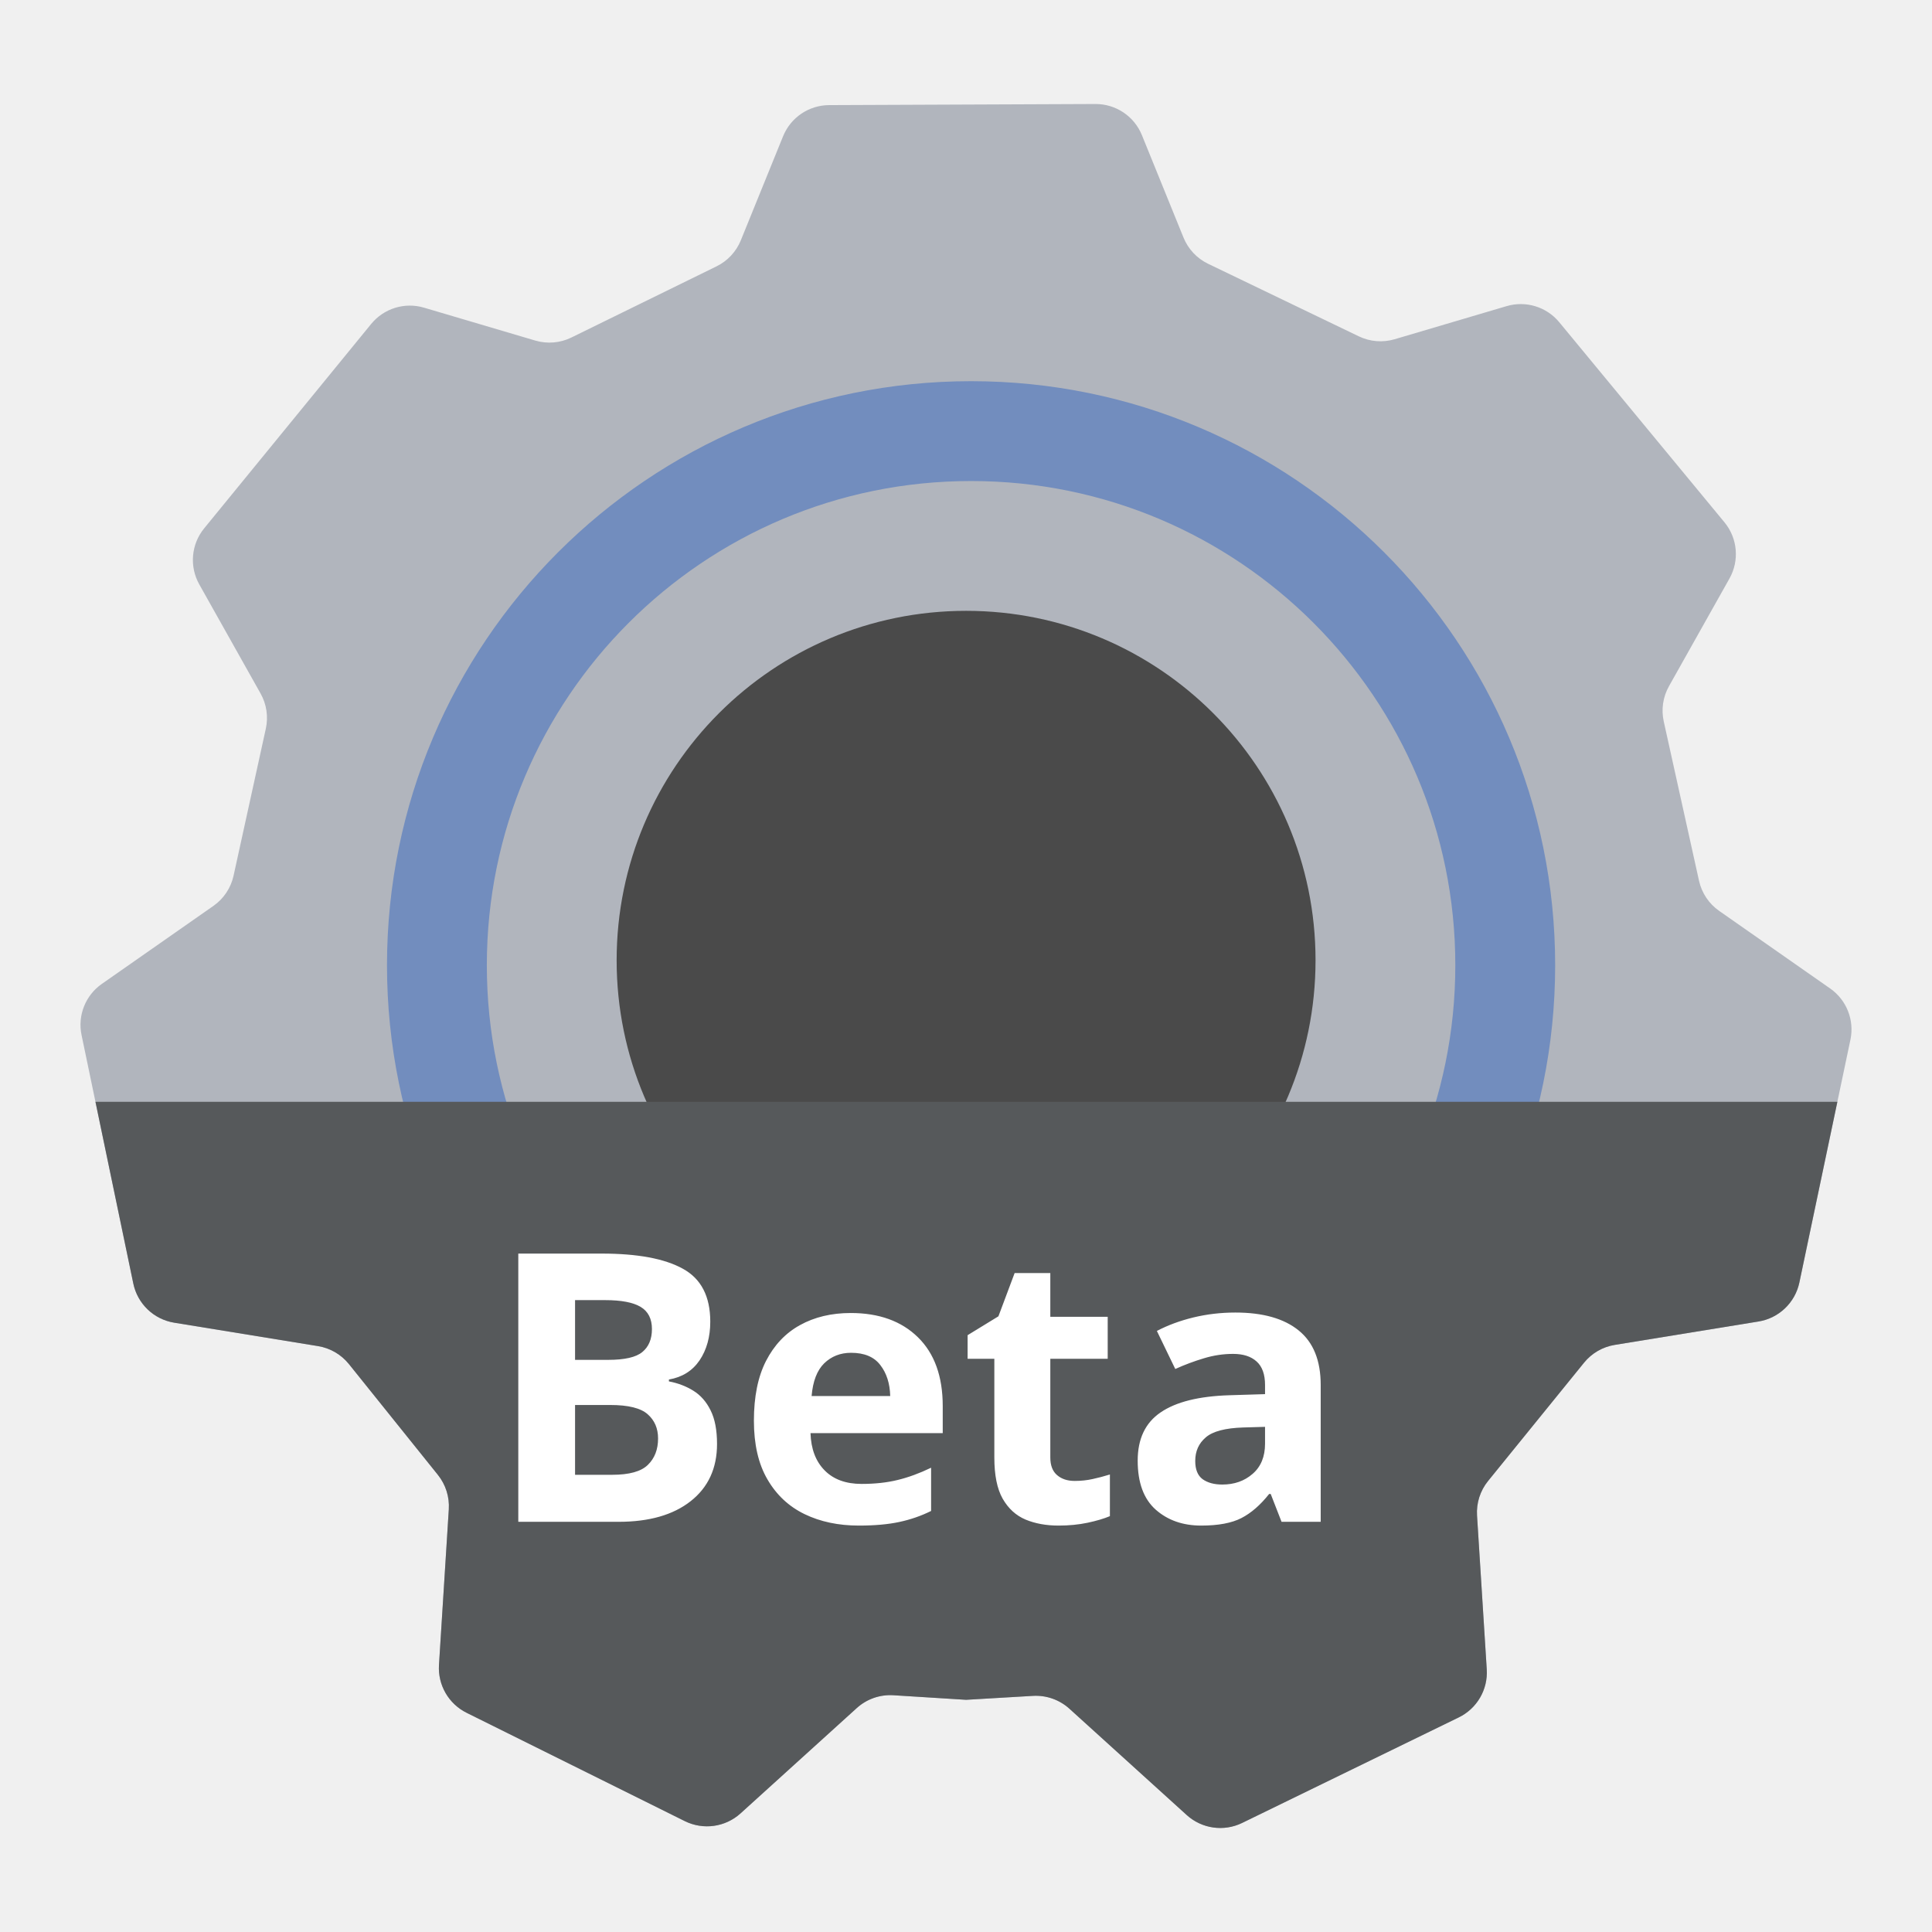
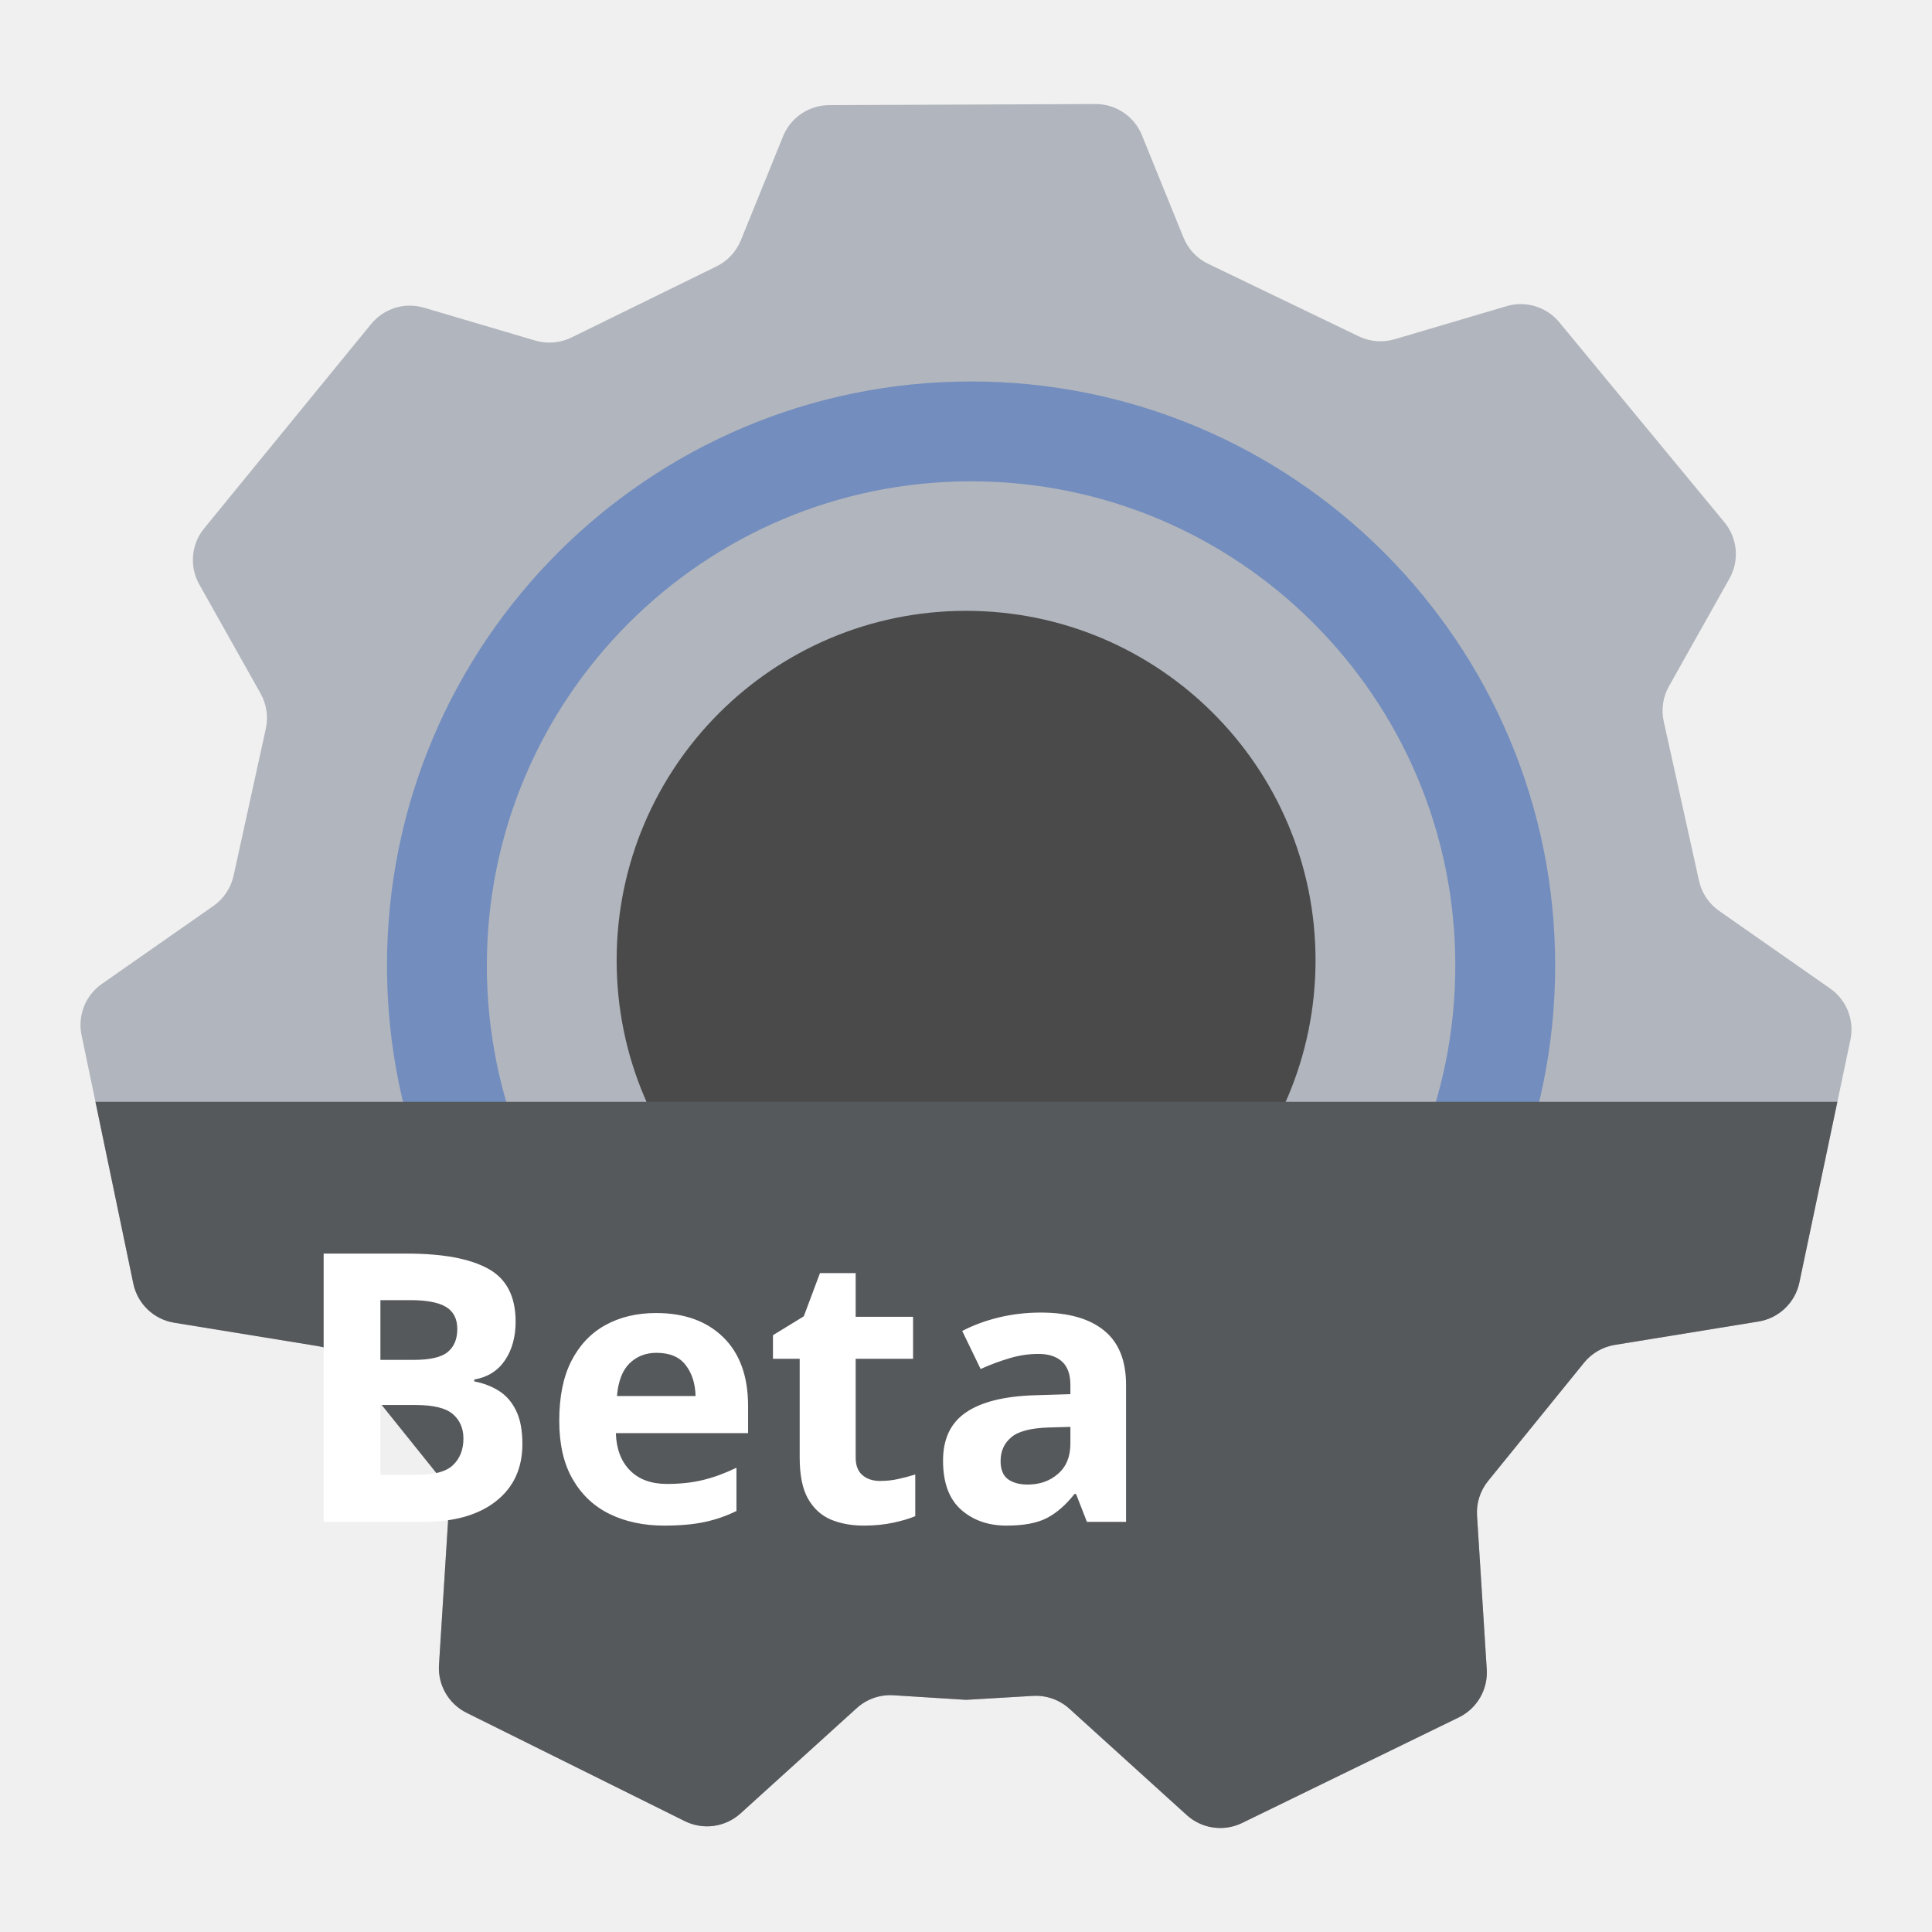
- <svg xmlns="http://www.w3.org/2000/svg" xml:space="preserve" id="svg2" width="192" height="192" version="1.1">
-   <g id="layer1" transform="translate(0 -860.362)">
-     <path id="path215" fill="#b1b5bd" fill-rule="evenodd" d="M73.592 1040.576a4.961 4.961 0 0 1-5.537.767l-21.684-10.765a4.963 4.963 0 0 1-2.745-4.756l.976-15.467a4.963 4.963 0 0 0-1.083-3.42l-8.842-11.01a4.96 4.96 0 0 0-3.072-1.79L17.31 991.81a4.961 4.961 0 0 1-4.06-3.886L8.104 963.22a4.961 4.961 0 0 1 2.015-5.078l11.09-7.753a4.961 4.961 0 0 0 2.003-3.003l3.205-14.609a4.961 4.961 0 0 0-.52-3.493l-6.092-10.844c-1-1.78-.808-3.989.483-5.569l16.6-20.316a4.961 4.961 0 0 1 5.248-1.618l11.06 3.27a4.961 4.961 0 0 0 3.59-.304l14.425-7.073a4.961 4.961 0 0 0 2.412-2.588l4.199-10.34a4.961 4.961 0 0 1 4.576-3.094l26.467-.11a4.961 4.961 0 0 1 4.617 3.095l4.134 10.18a4.96 4.96 0 0 0 2.444 2.603l14.978 7.211a4.962 4.962 0 0 0 3.56.288l11.127-3.29a4.96 4.96 0 0 1 5.232 1.599l16.416 19.881a4.96 4.96 0 0 1 .5 5.589l-6.013 10.703a4.957 4.957 0 0 0-.519 3.502l3.505 15.83a4.96 4.96 0 0 0 2 2.994l11.035 7.715a4.962 4.962 0 0 1 2.013 5.086l-5.074 24.131a4.963 4.963 0 0 1-4.058 3.876l-14.289 2.326a4.955 4.955 0 0 0-3.055 1.77l-9.534 11.752a4.961 4.961 0 0 0-1.099 3.438l.966 15.286a4.962 4.962 0 0 1-2.78 4.773l-21.529 10.489a4.96 4.96 0 0 1-5.504-.784l-11.662-10.568a4.959 4.959 0 0 0-3.622-1.276l-6.645.39-7.224-.454a4.961 4.961 0 0 0-3.642 1.275z" clip-rule="evenodd" style="stroke-width:.992" />
-     <path id="path217" fill="#4a4a4a" fill-rule="evenodd" d="M96.009 990.522c19.18 0 34.728-15.548 34.728-34.728s-15.548-34.728-34.728-34.728-34.728 15.548-34.728 34.728 15.548 34.728 34.728 34.728z" clip-rule="evenodd" style="stroke-width:.992" />
-     <path id="path219" fill-rule="evenodd" stroke="#f9de81" stroke-width="9.922" d="M96.505 1009.374c29.317 0 53.084-23.767 53.084-53.084 0-29.318-23.767-53.085-53.084-53.085-29.318 0-53.085 23.767-53.085 53.085 0 29.317 23.767 53.084 53.085 53.084z" clip-rule="evenodd" style="fill:none;stroke:#728dbe;stroke-opacity:1" />
-     <path id="rect454" d="m9.486 969.858 3.763 18.065a4.962 4.962 0 0 0 4.06 3.886l14.297 2.328a4.959 4.959 0 0 1 3.071 1.788l8.841 11.01a4.966 4.966 0 0 1 1.084 3.42l-.977 15.467a4.962 4.962 0 0 0 2.746 4.756l21.684 10.765a4.963 4.963 0 0 0 5.538-.767l11.55-10.467a4.958 4.958 0 0 1 3.642-1.275l7.225.453 6.643-.391a4.965 4.965 0 0 1 3.624 1.277l11.66 10.568a4.96 4.96 0 0 0 5.504.784l21.531-10.49a4.96 4.96 0 0 0 2.78-4.771l-.966-15.287a4.96 4.96 0 0 1 1.097-3.437l9.535-11.752a4.958 4.958 0 0 1 3.056-1.772l14.288-2.325a4.963 4.963 0 0 0 4.058-3.876l3.776-17.957z" clip-path="none" style="fill:#56595b;fill-opacity:1;fill-rule:evenodd;stroke-width:5.953;stroke-linecap:round;stroke-linejoin:round;stroke-dashoffset:6;stroke-opacity:.15;paint-order:stroke markers fill;stop-color:#000" />
-     <text xml:space="preserve" id="text1924" x="48.148" y="1011.596" style="font-style:normal;font-variant:normal;font-weight:700;font-stretch:normal;font-size:37.333px;line-height:1.25;font-family:Now;-inkscape-font-specification:&quot;Now Bold&quot;;letter-spacing:0;word-spacing:0;fill:#fff;stroke-width:.992">
-       <tspan id="tspan1922" x="48.148" y="1011.596" style="font-size:37.333px;stroke-width:.992">Beta</tspan>
+ <svg xmlns="http://www.w3.org/2000/svg" width="192" height="192" version="1.1" xml:space="preserve" id="svg4">
+   <defs id="defs4" />
+   <g transform="translate(0 -860.36)" id="g4">
+     <g clip-rule="evenodd" fill-rule="evenodd" id="g3">
+       <path d="M73.592 1040.576a4.961 4.961 0 0 1-5.537.767l-21.684-10.765a4.963 4.963 0 0 1-2.745-4.756l.976-15.467a4.963 4.963 0 0 0-1.083-3.42l-8.842-11.01a4.96 4.96 0 0 0-3.072-1.79L17.31 991.81a4.961 4.961 0 0 1-4.06-3.886L8.104 963.22a4.961 4.961 0 0 1 2.015-5.078l11.09-7.753a4.961 4.961 0 0 0 2.003-3.003l3.205-14.609a4.961 4.961 0 0 0-.52-3.493l-6.092-10.844c-1-1.78-.808-3.989.483-5.569l16.6-20.316a4.961 4.961 0 0 1 5.248-1.618l11.06 3.27a4.961 4.961 0 0 0 3.59-.304l14.425-7.073a4.961 4.961 0 0 0 2.412-2.588l4.199-10.34a4.961 4.961 0 0 1 4.576-3.094l26.467-.11a4.961 4.961 0 0 1 4.617 3.095l4.134 10.18a4.96 4.96 0 0 0 2.444 2.603l14.978 7.211a4.962 4.962 0 0 0 3.56.288l11.127-3.29a4.96 4.96 0 0 1 5.232 1.599l16.416 19.881a4.96 4.96 0 0 1 .5 5.589l-6.013 10.703a4.957 4.957 0 0 0-.519 3.502l3.505 15.83a4.96 4.96 0 0 0 2 2.994l11.035 7.715a4.962 4.962 0 0 1 2.013 5.086l-5.074 24.131a4.963 4.963 0 0 1-4.058 3.876l-14.289 2.326a4.955 4.955 0 0 0-3.055 1.77l-9.534 11.752a4.961 4.961 0 0 0-1.099 3.438l.966 15.286a4.962 4.962 0 0 1-2.78 4.773l-21.529 10.489a4.96 4.96 0 0 1-5.504-.784l-11.662-10.568a4.959 4.959 0 0 0-3.622-1.276l-6.645.39-7.224-.454a4.961 4.961 0 0 0-3.642 1.275z" fill="#b1b5bd" style="stroke-width:.992" id="path1" />
+       <path d="m96.009 990.52c19.18 0 34.728-15.548 34.728-34.728s-15.548-34.728-34.728-34.728-34.728 15.548-34.728 34.728 15.548 34.728 34.728 34.728z" fill="#4a4a4a" style="stroke-width:.992" id="path2" />
+       <path d="m96.505 1009.4c29.317 0 53.084-23.767 53.084-53.084 0-29.318-23.767-53.085-53.084-53.085-29.318 0-53.085 23.767-53.085 53.085 0 29.317 23.767 53.084 53.085 53.084z" stroke="#f9de81" stroke-width="9.922" style="fill:none;stroke:#728dbe" id="path3" />
+     </g>
+     <path d="m9.486 969.858 3.763 18.065a4.962 4.962 0 0 0 4.06 3.886l14.297 2.328a4.959 4.959 0 0 1 3.071 1.788l8.841 11.01a4.966 4.966 0 0 1 1.084 3.42l-.977 15.467a4.962 4.962 0 0 0 2.746 4.756l21.684 10.765a4.963 4.963 0 0 0 5.538-.767l11.55-10.467a4.958 4.958 0 0 1 3.642-1.275l7.225.453 6.643-.391a4.965 4.965 0 0 1 3.624 1.277l11.66 10.568a4.96 4.96 0 0 0 5.504.784l21.531-10.49a4.96 4.96 0 0 0 2.78-4.771l-.966-15.287a4.96 4.96 0 0 1 1.097-3.437l9.535-11.752a4.958 4.958 0 0 1 3.056-1.772l14.288-2.325a4.963 4.963 0 0 0 4.058-3.876l3.776-17.957z" style="fill-rule:evenodd;fill:#56595b;paint-order:stroke markers fill;stroke-dashoffset:6;stroke-linecap:round;stroke-linejoin:round;stroke-opacity:.15;stroke-width:5.953" id="path4" />
+     <text x="138.56" y="1011.596" style="fill:#ffffff;font-family:Now;font-size:37.333px;font-weight:700;letter-spacing:0;line-height:1;stroke-width:.992;text-align:center;text-anchor:middle;word-spacing:0" xml:space="preserve" id="text4">
+       <tspan x="96.023" y="1011.596" style="font-size:37.333px;line-height:1;stroke-width:.992;text-align:center;text-anchor:middle" id="tspan4">Beta</tspan>
    </text>
  </g>
-   <style id="style853" type="text/css">.st0{fill:#fff}</style>
+   <style type="text/css" id="style4">.st0{fill:#fff}</style>
</svg>
